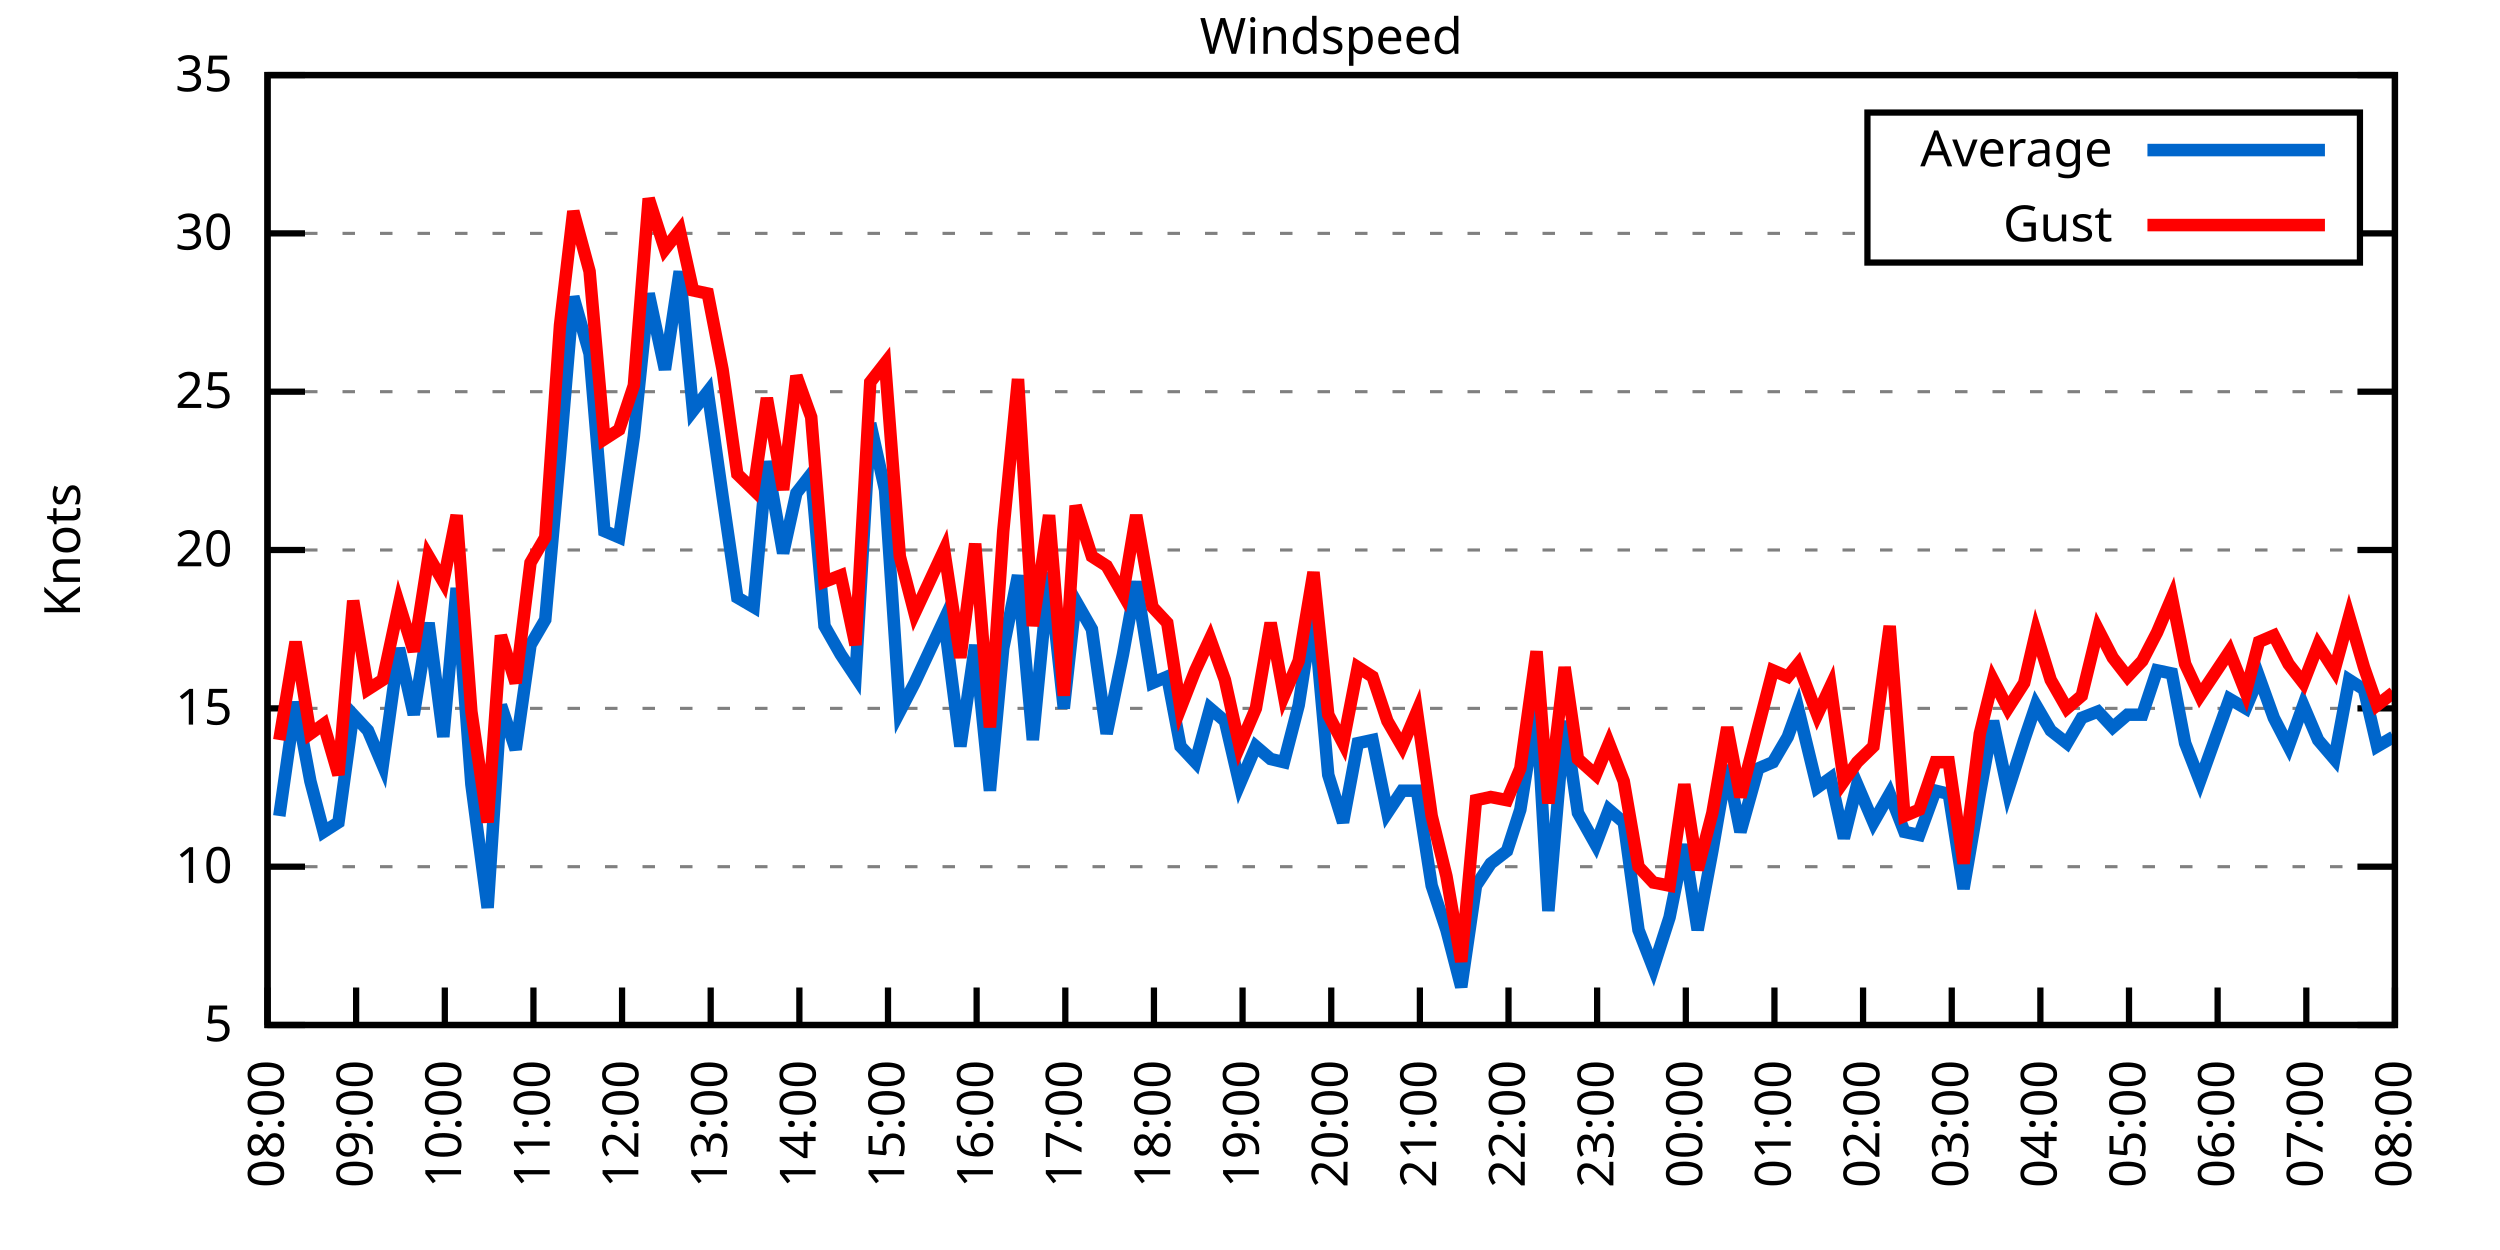
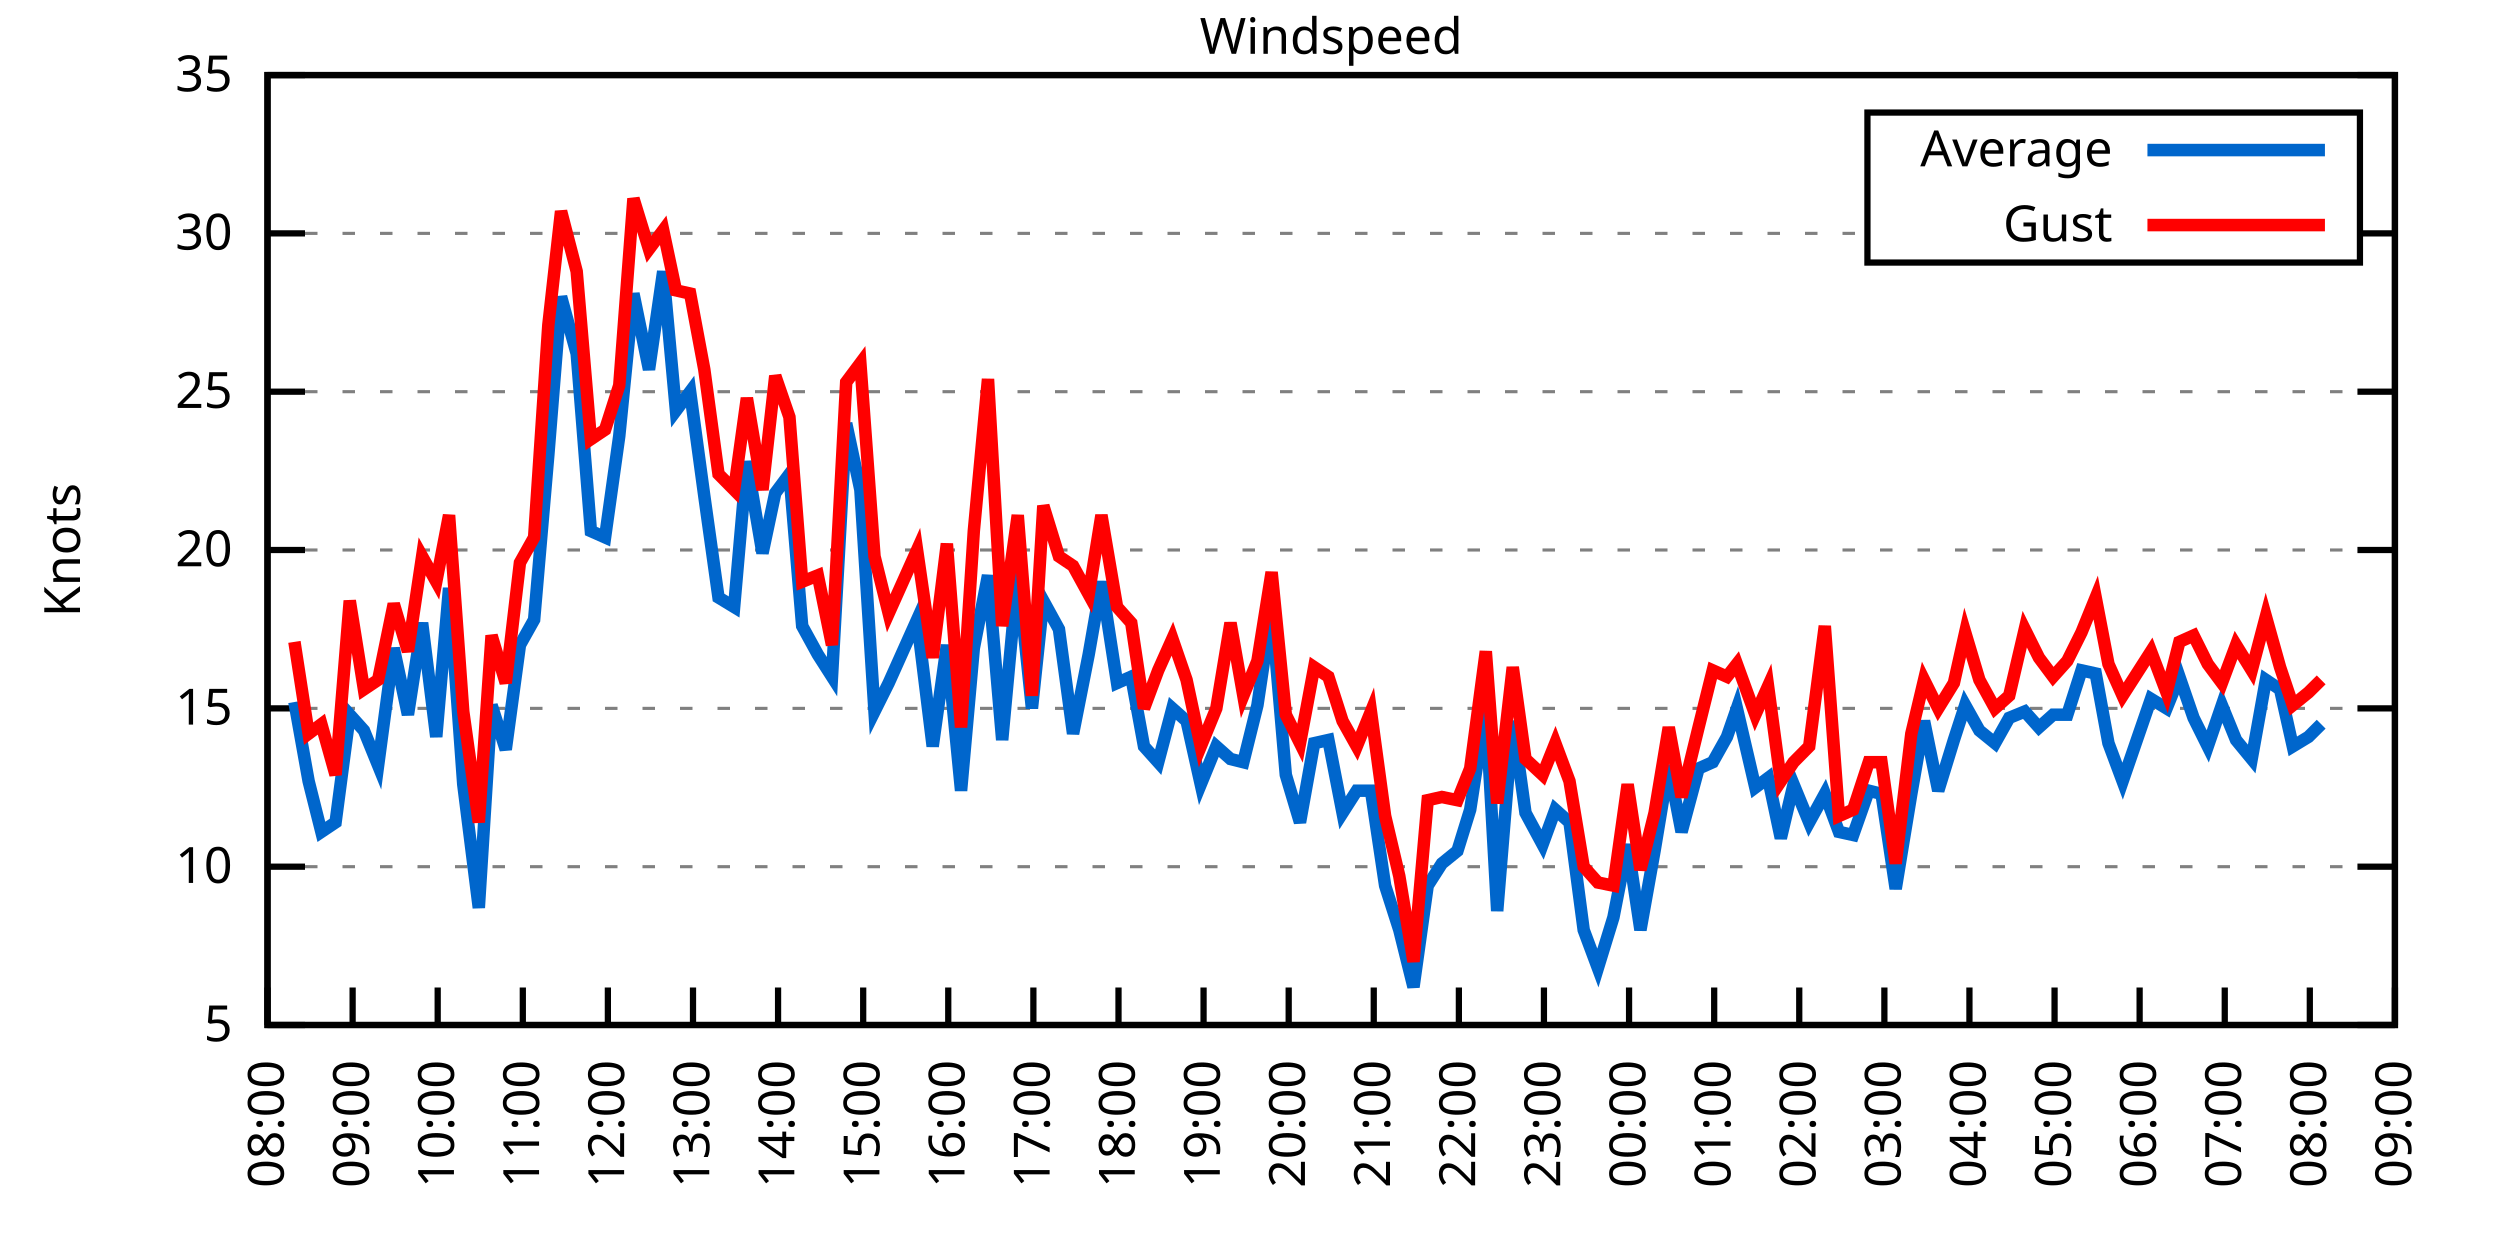
<svg xmlns="http://www.w3.org/2000/svg" xmlns:xlink="http://www.w3.org/1999/xlink" width="400" height="200" viewBox="0 0 400 200">
  <g id="gnuplot_canvas">
    <rect x="0" y="0" width="400" height="200" fill="none" />
    <defs>
      <circle id="gpDot" r="0.5" stroke-width="0.5" stroke="currentColor" />
      <path id="gpPt0" stroke-width="0.333" stroke="currentColor" d="M-1,0 h2 M0,-1 v2" />
      <path id="gpPt1" stroke-width="0.333" stroke="currentColor" d="M-1,-1 L1,1 M1,-1 L-1,1" />
      <path id="gpPt2" stroke-width="0.333" stroke="currentColor" d="M-1,0 L1,0 M0,-1 L0,1 M-1,-1 L1,1 M-1,1 L1,-1" />
      <rect id="gpPt3" stroke-width="0.333" stroke="currentColor" x="-1" y="-1" width="2" height="2" />
      <rect id="gpPt4" stroke-width="0.333" stroke="currentColor" fill="currentColor" x="-1" y="-1" width="2" height="2" />
      <circle id="gpPt5" stroke-width="0.333" stroke="currentColor" cx="0" cy="0" r="1" />
      <use xlink:href="#gpPt5" id="gpPt6" fill="currentColor" stroke="none" />
      <path id="gpPt7" stroke-width="0.333" stroke="currentColor" d="M0,-1.33 L-1.33,0.67 L1.33,0.67 z" />
      <use xlink:href="#gpPt7" id="gpPt8" fill="currentColor" stroke="none" />
      <use xlink:href="#gpPt7" id="gpPt9" stroke="currentColor" transform="rotate(180)" />
      <use xlink:href="#gpPt9" id="gpPt10" fill="currentColor" stroke="none" />
      <use xlink:href="#gpPt3" id="gpPt11" stroke="currentColor" transform="rotate(45)" />
      <use xlink:href="#gpPt11" id="gpPt12" fill="currentColor" stroke="none" />
      <path id="gpPt13" stroke-width="0.333" stroke="currentColor" d="M0,1.330 L1.265,0.411 L0.782,-1.067 L-0.782,-1.076 L-1.265,0.411 z" />
      <use xlink:href="#gpPt13" id="gpPt14" fill="currentColor" stroke="none" />
      <filter id="textbox" filterUnits="objectBoundingBox" x="0" y="0" height="1" width="1">
        <feFlood flood-color="white" flood-opacity="1" result="bgnd" />
        <feComposite in="SourceGraphic" in2="bgnd" operator="atop" />
      </filter>
      <filter id="greybox" filterUnits="objectBoundingBox" x="0" y="0" height="1" width="1">
        <feFlood flood-color="lightgrey" flood-opacity="1" result="grey" />
        <feComposite in="SourceGraphic" in2="grey" operator="atop" />
      </filter>
    </defs>
    <g fill="none" color="white" stroke="currentColor" stroke-width="1.00" stroke-linecap="butt" stroke-linejoin="miter">
</g>
    <g fill="none" color="black" stroke="currentColor" stroke-width="1.00" stroke-linecap="butt" stroke-linejoin="miter">
      <g stroke="none" shape-rendering="crispEdges">
        <polygon fill="rgb(255, 255, 255)" points="42.80,164.00 383.18,164.00 383.18,12.02 42.80,12.02 " />
      </g>
    </g>
    <g fill="none" color="black" stroke="currentColor" stroke-width="1.00" stroke-linecap="butt" stroke-linejoin="miter">
</g>
    <g fill="none" color="black" stroke="black" stroke-width="0.50" stroke-linecap="butt" stroke-linejoin="miter">
</g>
    <g fill="none" color="gray" stroke="currentColor" stroke-width="0.50" stroke-linecap="butt" stroke-linejoin="miter">
      <path stroke="gray" stroke-dasharray="2,4" class="gridline" d="M42.80,164.00 L383.19,164.00  " />
    </g>
    <g fill="none" color="gray" stroke="gray" stroke-width="1.00" stroke-linecap="butt" stroke-linejoin="miter">
</g>
    <g fill="none" color="black" stroke="currentColor" stroke-width="1.00" stroke-linecap="butt" stroke-linejoin="miter">
      <path stroke="black" d="M42.80,164.00 L48.80,164.00 M383.19,164.00 L377.19,164.00  " />
      <g transform="translate(37.20,166.60)" stroke="none" fill="black" font-family="Sans" font-size="8.00" text-anchor="end">
        <text>
          <tspan font-family="Sans"> 5</tspan>
        </text>
      </g>
    </g>
    <g fill="none" color="black" stroke="currentColor" stroke-width="1.00" stroke-linecap="butt" stroke-linejoin="miter">
</g>
    <g fill="none" color="black" stroke="black" stroke-width="0.50" stroke-linecap="butt" stroke-linejoin="miter">
</g>
    <g fill="none" color="gray" stroke="currentColor" stroke-width="0.50" stroke-linecap="butt" stroke-linejoin="miter">
      <path stroke="gray" stroke-dasharray="2,4" class="gridline" d="M42.80,138.67 L383.19,138.67  " />
    </g>
    <g fill="none" color="gray" stroke="gray" stroke-width="1.00" stroke-linecap="butt" stroke-linejoin="miter">
</g>
    <g fill="none" color="black" stroke="currentColor" stroke-width="1.00" stroke-linecap="butt" stroke-linejoin="miter">
      <path stroke="black" d="M42.80,138.67 L48.80,138.67 M383.19,138.67 L377.19,138.67  " />
      <g transform="translate(37.20,141.27)" stroke="none" fill="black" font-family="Sans" font-size="8.00" text-anchor="end">
        <text>
          <tspan font-family="Sans"> 10</tspan>
        </text>
      </g>
    </g>
    <g fill="none" color="black" stroke="currentColor" stroke-width="1.00" stroke-linecap="butt" stroke-linejoin="miter">
</g>
    <g fill="none" color="black" stroke="black" stroke-width="0.50" stroke-linecap="butt" stroke-linejoin="miter">
</g>
    <g fill="none" color="gray" stroke="currentColor" stroke-width="0.50" stroke-linecap="butt" stroke-linejoin="miter">
      <path stroke="gray" stroke-dasharray="2,4" class="gridline" d="M42.80,113.34 L383.19,113.34  " />
    </g>
    <g fill="none" color="gray" stroke="gray" stroke-width="1.00" stroke-linecap="butt" stroke-linejoin="miter">
</g>
    <g fill="none" color="black" stroke="currentColor" stroke-width="1.00" stroke-linecap="butt" stroke-linejoin="miter">
      <path stroke="black" d="M42.80,113.34 L48.80,113.34 M383.19,113.34 L377.19,113.34  " />
      <g transform="translate(37.20,115.94)" stroke="none" fill="black" font-family="Sans" font-size="8.00" text-anchor="end">
        <text>
          <tspan font-family="Sans"> 15</tspan>
        </text>
      </g>
    </g>
    <g fill="none" color="black" stroke="currentColor" stroke-width="1.00" stroke-linecap="butt" stroke-linejoin="miter">
</g>
    <g fill="none" color="black" stroke="black" stroke-width="0.50" stroke-linecap="butt" stroke-linejoin="miter">
</g>
    <g fill="none" color="gray" stroke="currentColor" stroke-width="0.50" stroke-linecap="butt" stroke-linejoin="miter">
      <path stroke="gray" stroke-dasharray="2,4" class="gridline" d="M42.80,88.00 L383.19,88.00  " />
    </g>
    <g fill="none" color="gray" stroke="gray" stroke-width="1.00" stroke-linecap="butt" stroke-linejoin="miter">
</g>
    <g fill="none" color="black" stroke="currentColor" stroke-width="1.00" stroke-linecap="butt" stroke-linejoin="miter">
      <path stroke="black" d="M42.80,88.00 L48.80,88.00 M383.19,88.00 L377.19,88.00  " />
      <g transform="translate(37.20,90.60)" stroke="none" fill="black" font-family="Sans" font-size="8.00" text-anchor="end">
        <text>
          <tspan font-family="Sans"> 20</tspan>
        </text>
      </g>
    </g>
    <g fill="none" color="black" stroke="currentColor" stroke-width="1.00" stroke-linecap="butt" stroke-linejoin="miter">
</g>
    <g fill="none" color="black" stroke="black" stroke-width="0.50" stroke-linecap="butt" stroke-linejoin="miter">
</g>
    <g fill="none" color="gray" stroke="currentColor" stroke-width="0.50" stroke-linecap="butt" stroke-linejoin="miter">
      <path stroke="gray" stroke-dasharray="2,4" class="gridline" d="M42.80,62.67 L383.19,62.67  " />
    </g>
    <g fill="none" color="gray" stroke="gray" stroke-width="1.00" stroke-linecap="butt" stroke-linejoin="miter">
</g>
    <g fill="none" color="black" stroke="currentColor" stroke-width="1.00" stroke-linecap="butt" stroke-linejoin="miter">
      <path stroke="black" d="M42.80,62.67 L48.80,62.67 M383.19,62.67 L377.19,62.67  " />
      <g transform="translate(37.20,65.27)" stroke="none" fill="black" font-family="Sans" font-size="8.00" text-anchor="end">
        <text>
          <tspan font-family="Sans"> 25</tspan>
        </text>
      </g>
    </g>
    <g fill="none" color="black" stroke="currentColor" stroke-width="1.00" stroke-linecap="butt" stroke-linejoin="miter">
</g>
    <g fill="none" color="black" stroke="black" stroke-width="0.50" stroke-linecap="butt" stroke-linejoin="miter">
</g>
    <g fill="none" color="gray" stroke="currentColor" stroke-width="0.50" stroke-linecap="butt" stroke-linejoin="miter">
      <path stroke="gray" stroke-dasharray="2,4" class="gridline" d="M42.80,37.34 L298.79,37.34 M377.59,37.34 L383.19,37.34  " />
    </g>
    <g fill="none" color="gray" stroke="gray" stroke-width="1.00" stroke-linecap="butt" stroke-linejoin="miter">
</g>
    <g fill="none" color="black" stroke="currentColor" stroke-width="1.00" stroke-linecap="butt" stroke-linejoin="miter">
      <path stroke="black" d="M42.80,37.34 L48.80,37.34 M383.19,37.34 L377.19,37.34  " />
      <g transform="translate(37.20,39.94)" stroke="none" fill="black" font-family="Sans" font-size="8.00" text-anchor="end">
        <text>
          <tspan font-family="Sans"> 30</tspan>
        </text>
      </g>
    </g>
    <g fill="none" color="black" stroke="currentColor" stroke-width="1.00" stroke-linecap="butt" stroke-linejoin="miter">
</g>
    <g fill="none" color="black" stroke="black" stroke-width="0.50" stroke-linecap="butt" stroke-linejoin="miter">
</g>
    <g fill="none" color="gray" stroke="currentColor" stroke-width="0.50" stroke-linecap="butt" stroke-linejoin="miter">
      <path stroke="gray" stroke-dasharray="2,4" class="gridline" d="M42.80,12.01 L383.19,12.01  " />
    </g>
    <g fill="none" color="gray" stroke="gray" stroke-width="1.00" stroke-linecap="butt" stroke-linejoin="miter">
</g>
    <g fill="none" color="black" stroke="currentColor" stroke-width="1.00" stroke-linecap="butt" stroke-linejoin="miter">
      <path stroke="black" d="M42.80,12.01 L48.80,12.01 M383.19,12.01 L377.19,12.01  " />
      <g transform="translate(37.20,14.61)" stroke="none" fill="black" font-family="Sans" font-size="8.00" text-anchor="end">
        <text>
          <tspan font-family="Sans"> 35</tspan>
        </text>
      </g>
    </g>
    <g fill="none" color="black" stroke="currentColor" stroke-width="1.00" stroke-linecap="butt" stroke-linejoin="miter">
      <path stroke="black" d="M42.80,164.00 L42.80,158.00  " />
      <g transform="translate(45.40,169.60) rotate(270.00)" stroke="none" fill="black" font-family="Sans" font-size="8.00" text-anchor="end">
        <text>
          <tspan font-family="Sans">08:00</tspan>
        </text>
      </g>
    </g>
    <g fill="none" color="black" stroke="currentColor" stroke-width="1.00" stroke-linecap="butt" stroke-linejoin="miter">
-       <path stroke="black" d="M56.98,164.00 L56.98,158.00  " />
-       <g transform="translate(59.58,169.60) rotate(270.00)" stroke="none" fill="black" font-family="Sans" font-size="8.00" text-anchor="end">
+       <path stroke="black" d="M56.42,164.00 L56.42,158.00  " />
+       <g transform="translate(59.02,169.60) rotate(270.00)" stroke="none" fill="black" font-family="Sans" font-size="8.00" text-anchor="end">
        <text>
          <tspan font-family="Sans">09:00</tspan>
        </text>
      </g>
    </g>
    <g fill="none" color="black" stroke="currentColor" stroke-width="1.00" stroke-linecap="butt" stroke-linejoin="miter">
-       <path stroke="black" d="M71.17,164.00 L71.17,158.00  " />
-       <g transform="translate(73.77,169.60) rotate(270.00)" stroke="none" fill="black" font-family="Sans" font-size="8.00" text-anchor="end">
+       <path stroke="black" d="M70.03,164.00 L70.03,158.00  " />
+       <g transform="translate(72.63,169.60) rotate(270.00)" stroke="none" fill="black" font-family="Sans" font-size="8.00" text-anchor="end">
        <text>
          <tspan font-family="Sans">10:00</tspan>
        </text>
      </g>
    </g>
    <g fill="none" color="black" stroke="currentColor" stroke-width="1.00" stroke-linecap="butt" stroke-linejoin="miter">
-       <path stroke="black" d="M85.35,164.00 L85.35,158.00  " />
-       <g transform="translate(87.95,169.60) rotate(270.00)" stroke="none" fill="black" font-family="Sans" font-size="8.00" text-anchor="end">
+       <path stroke="black" d="M83.65,164.00 L83.65,158.00  " />
+       <g transform="translate(86.25,169.60) rotate(270.00)" stroke="none" fill="black" font-family="Sans" font-size="8.00" text-anchor="end">
        <text>
          <tspan font-family="Sans">11:00</tspan>
        </text>
      </g>
    </g>
    <g fill="none" color="black" stroke="currentColor" stroke-width="1.00" stroke-linecap="butt" stroke-linejoin="miter">
-       <path stroke="black" d="M99.53,164.00 L99.53,158.00  " />
-       <g transform="translate(102.13,169.60) rotate(270.00)" stroke="none" fill="black" font-family="Sans" font-size="8.00" text-anchor="end">
+       <path stroke="black" d="M97.26,164.00 L97.26,158.00  " />
+       <g transform="translate(99.86,169.60) rotate(270.00)" stroke="none" fill="black" font-family="Sans" font-size="8.00" text-anchor="end">
        <text>
          <tspan font-family="Sans">12:00</tspan>
        </text>
      </g>
    </g>
    <g fill="none" color="black" stroke="currentColor" stroke-width="1.00" stroke-linecap="butt" stroke-linejoin="miter">
-       <path stroke="black" d="M113.71,164.00 L113.71,158.00  " />
-       <g transform="translate(116.31,169.60) rotate(270.00)" stroke="none" fill="black" font-family="Sans" font-size="8.00" text-anchor="end">
+       <path stroke="black" d="M110.88,164.00 L110.88,158.00  " />
+       <g transform="translate(113.48,169.60) rotate(270.00)" stroke="none" fill="black" font-family="Sans" font-size="8.00" text-anchor="end">
        <text>
          <tspan font-family="Sans">13:00</tspan>
        </text>
      </g>
    </g>
    <g fill="none" color="black" stroke="currentColor" stroke-width="1.00" stroke-linecap="butt" stroke-linejoin="miter">
-       <path stroke="black" d="M127.90,164.00 L127.90,158.00  " />
-       <g transform="translate(130.50,169.60) rotate(270.00)" stroke="none" fill="black" font-family="Sans" font-size="8.00" text-anchor="end">
+       <path stroke="black" d="M124.49,164.00 L124.49,158.00  " />
+       <g transform="translate(127.09,169.60) rotate(270.00)" stroke="none" fill="black" font-family="Sans" font-size="8.00" text-anchor="end">
        <text>
          <tspan font-family="Sans">14:00</tspan>
        </text>
      </g>
    </g>
    <g fill="none" color="black" stroke="currentColor" stroke-width="1.00" stroke-linecap="butt" stroke-linejoin="miter">
-       <path stroke="black" d="M142.08,164.00 L142.08,158.00  " />
-       <g transform="translate(144.68,169.60) rotate(270.00)" stroke="none" fill="black" font-family="Sans" font-size="8.00" text-anchor="end">
+       <path stroke="black" d="M138.11,164.00 L138.11,158.00  " />
+       <g transform="translate(140.71,169.60) rotate(270.00)" stroke="none" fill="black" font-family="Sans" font-size="8.00" text-anchor="end">
        <text>
          <tspan font-family="Sans">15:00</tspan>
        </text>
      </g>
    </g>
    <g fill="none" color="black" stroke="currentColor" stroke-width="1.00" stroke-linecap="butt" stroke-linejoin="miter">
-       <path stroke="black" d="M156.26,164.00 L156.26,158.00  " />
-       <g transform="translate(158.86,169.60) rotate(270.00)" stroke="none" fill="black" font-family="Sans" font-size="8.00" text-anchor="end">
+       <path stroke="black" d="M151.72,164.00 L151.72,158.00  " />
+       <g transform="translate(154.32,169.60) rotate(270.00)" stroke="none" fill="black" font-family="Sans" font-size="8.00" text-anchor="end">
        <text>
          <tspan font-family="Sans">16:00</tspan>
        </text>
      </g>
    </g>
    <g fill="none" color="black" stroke="currentColor" stroke-width="1.00" stroke-linecap="butt" stroke-linejoin="miter">
-       <path stroke="black" d="M170.45,164.00 L170.45,158.00  " />
-       <g transform="translate(173.05,169.60) rotate(270.00)" stroke="none" fill="black" font-family="Sans" font-size="8.00" text-anchor="end">
+       <path stroke="black" d="M165.34,164.00 L165.34,158.00  " />
+       <g transform="translate(167.94,169.60) rotate(270.00)" stroke="none" fill="black" font-family="Sans" font-size="8.00" text-anchor="end">
        <text>
          <tspan font-family="Sans">17:00</tspan>
        </text>
      </g>
    </g>
    <g fill="none" color="black" stroke="currentColor" stroke-width="1.00" stroke-linecap="butt" stroke-linejoin="miter">
-       <path stroke="black" d="M184.63,164.00 L184.63,158.00  " />
-       <g transform="translate(187.23,169.60) rotate(270.00)" stroke="none" fill="black" font-family="Sans" font-size="8.00" text-anchor="end">
+       <path stroke="black" d="M178.96,164.00 L178.96,158.00  " />
+       <g transform="translate(181.56,169.60) rotate(270.00)" stroke="none" fill="black" font-family="Sans" font-size="8.00" text-anchor="end">
        <text>
          <tspan font-family="Sans">18:00</tspan>
        </text>
      </g>
    </g>
    <g fill="none" color="black" stroke="currentColor" stroke-width="1.00" stroke-linecap="butt" stroke-linejoin="miter">
-       <path stroke="black" d="M198.81,164.00 L198.81,158.00  " />
-       <g transform="translate(201.41,169.60) rotate(270.00)" stroke="none" fill="black" font-family="Sans" font-size="8.00" text-anchor="end">
+       <path stroke="black" d="M192.57,164.00 L192.57,158.00  " />
+       <g transform="translate(195.17,169.60) rotate(270.00)" stroke="none" fill="black" font-family="Sans" font-size="8.00" text-anchor="end">
        <text>
          <tspan font-family="Sans">19:00</tspan>
        </text>
      </g>
    </g>
    <g fill="none" color="black" stroke="currentColor" stroke-width="1.00" stroke-linecap="butt" stroke-linejoin="miter">
-       <path stroke="black" d="M213.00,164.00 L213.00,158.00  " />
-       <g transform="translate(215.60,169.60) rotate(270.00)" stroke="none" fill="black" font-family="Sans" font-size="8.00" text-anchor="end">
+       <path stroke="black" d="M206.19,164.00 L206.19,158.00  " />
+       <g transform="translate(208.79,169.60) rotate(270.00)" stroke="none" fill="black" font-family="Sans" font-size="8.00" text-anchor="end">
        <text>
          <tspan font-family="Sans">20:00</tspan>
        </text>
      </g>
    </g>
    <g fill="none" color="black" stroke="currentColor" stroke-width="1.00" stroke-linecap="butt" stroke-linejoin="miter">
-       <path stroke="black" d="M227.18,164.00 L227.18,158.00  " />
-       <g transform="translate(229.78,169.60) rotate(270.00)" stroke="none" fill="black" font-family="Sans" font-size="8.00" text-anchor="end">
+       <path stroke="black" d="M219.80,164.00 L219.80,158.00  " />
+       <g transform="translate(222.40,169.60) rotate(270.00)" stroke="none" fill="black" font-family="Sans" font-size="8.00" text-anchor="end">
        <text>
          <tspan font-family="Sans">21:00</tspan>
        </text>
      </g>
    </g>
    <g fill="none" color="black" stroke="currentColor" stroke-width="1.00" stroke-linecap="butt" stroke-linejoin="miter">
-       <path stroke="black" d="M241.36,164.00 L241.36,158.00  " />
-       <g transform="translate(243.96,169.60) rotate(270.00)" stroke="none" fill="black" font-family="Sans" font-size="8.00" text-anchor="end">
+       <path stroke="black" d="M233.42,164.00 L233.42,158.00  " />
+       <g transform="translate(236.02,169.60) rotate(270.00)" stroke="none" fill="black" font-family="Sans" font-size="8.00" text-anchor="end">
        <text>
          <tspan font-family="Sans">22:00</tspan>
        </text>
      </g>
    </g>
    <g fill="none" color="black" stroke="currentColor" stroke-width="1.00" stroke-linecap="butt" stroke-linejoin="miter">
-       <path stroke="black" d="M255.54,164.00 L255.54,158.00  " />
-       <g transform="translate(258.14,169.60) rotate(270.00)" stroke="none" fill="black" font-family="Sans" font-size="8.00" text-anchor="end">
+       <path stroke="black" d="M247.03,164.00 L247.03,158.00  " />
+       <g transform="translate(249.63,169.60) rotate(270.00)" stroke="none" fill="black" font-family="Sans" font-size="8.00" text-anchor="end">
        <text>
          <tspan font-family="Sans">23:00</tspan>
        </text>
      </g>
    </g>
    <g fill="none" color="black" stroke="currentColor" stroke-width="1.00" stroke-linecap="butt" stroke-linejoin="miter">
-       <path stroke="black" d="M269.73,164.00 L269.73,158.00  " />
-       <g transform="translate(272.33,169.60) rotate(270.00)" stroke="none" fill="black" font-family="Sans" font-size="8.00" text-anchor="end">
+       <path stroke="black" d="M260.65,164.00 L260.65,158.00  " />
+       <g transform="translate(263.25,169.60) rotate(270.00)" stroke="none" fill="black" font-family="Sans" font-size="8.00" text-anchor="end">
        <text>
          <tspan font-family="Sans">00:00</tspan>
        </text>
      </g>
    </g>
    <g fill="none" color="black" stroke="currentColor" stroke-width="1.00" stroke-linecap="butt" stroke-linejoin="miter">
-       <path stroke="black" d="M283.91,164.00 L283.91,158.00  " />
-       <g transform="translate(286.51,169.60) rotate(270.00)" stroke="none" fill="black" font-family="Sans" font-size="8.00" text-anchor="end">
+       <path stroke="black" d="M274.27,164.00 L274.27,158.00  " />
+       <g transform="translate(276.87,169.60) rotate(270.00)" stroke="none" fill="black" font-family="Sans" font-size="8.00" text-anchor="end">
        <text>
          <tspan font-family="Sans">01:00</tspan>
        </text>
      </g>
    </g>
    <g fill="none" color="black" stroke="currentColor" stroke-width="1.00" stroke-linecap="butt" stroke-linejoin="miter">
-       <path stroke="black" d="M298.09,164.00 L298.09,158.00  " />
-       <g transform="translate(300.69,169.60) rotate(270.00)" stroke="none" fill="black" font-family="Sans" font-size="8.00" text-anchor="end">
+       <path stroke="black" d="M287.88,164.00 L287.88,158.00  " />
+       <g transform="translate(290.48,169.60) rotate(270.00)" stroke="none" fill="black" font-family="Sans" font-size="8.00" text-anchor="end">
        <text>
          <tspan font-family="Sans">02:00</tspan>
        </text>
      </g>
    </g>
    <g fill="none" color="black" stroke="currentColor" stroke-width="1.00" stroke-linecap="butt" stroke-linejoin="miter">
-       <path stroke="black" d="M312.28,164.00 L312.28,158.00  " />
-       <g transform="translate(314.88,169.60) rotate(270.00)" stroke="none" fill="black" font-family="Sans" font-size="8.00" text-anchor="end">
+       <path stroke="black" d="M301.50,164.00 L301.50,158.00  " />
+       <g transform="translate(304.10,169.60) rotate(270.00)" stroke="none" fill="black" font-family="Sans" font-size="8.00" text-anchor="end">
        <text>
          <tspan font-family="Sans">03:00</tspan>
        </text>
      </g>
    </g>
    <g fill="none" color="black" stroke="currentColor" stroke-width="1.00" stroke-linecap="butt" stroke-linejoin="miter">
-       <path stroke="black" d="M326.46,164.00 L326.46,158.00  " />
-       <g transform="translate(329.06,169.60) rotate(270.00)" stroke="none" fill="black" font-family="Sans" font-size="8.00" text-anchor="end">
+       <path stroke="black" d="M315.11,164.00 L315.11,158.00  " />
+       <g transform="translate(317.71,169.60) rotate(270.00)" stroke="none" fill="black" font-family="Sans" font-size="8.00" text-anchor="end">
        <text>
          <tspan font-family="Sans">04:00</tspan>
        </text>
      </g>
    </g>
    <g fill="none" color="black" stroke="currentColor" stroke-width="1.00" stroke-linecap="butt" stroke-linejoin="miter">
-       <path stroke="black" d="M340.64,164.00 L340.64,158.00  " />
-       <g transform="translate(343.24,169.60) rotate(270.00)" stroke="none" fill="black" font-family="Sans" font-size="8.00" text-anchor="end">
+       <path stroke="black" d="M328.73,164.00 L328.73,158.00  " />
+       <g transform="translate(331.33,169.60) rotate(270.00)" stroke="none" fill="black" font-family="Sans" font-size="8.00" text-anchor="end">
        <text>
          <tspan font-family="Sans">05:00</tspan>
        </text>
      </g>
    </g>
    <g fill="none" color="black" stroke="currentColor" stroke-width="1.00" stroke-linecap="butt" stroke-linejoin="miter">
-       <path stroke="black" d="M354.82,164.00 L354.82,158.00  " />
-       <g transform="translate(357.42,169.60) rotate(270.00)" stroke="none" fill="black" font-family="Sans" font-size="8.00" text-anchor="end">
+       <path stroke="black" d="M342.34,164.00 L342.34,158.00  " />
+       <g transform="translate(344.94,169.60) rotate(270.00)" stroke="none" fill="black" font-family="Sans" font-size="8.00" text-anchor="end">
        <text>
          <tspan font-family="Sans">06:00</tspan>
        </text>
      </g>
    </g>
    <g fill="none" color="black" stroke="currentColor" stroke-width="1.00" stroke-linecap="butt" stroke-linejoin="miter">
-       <path stroke="black" d="M369.01,164.00 L369.01,158.00  " />
-       <g transform="translate(371.61,169.60) rotate(270.00)" stroke="none" fill="black" font-family="Sans" font-size="8.00" text-anchor="end">
+       <path stroke="black" d="M355.96,164.00 L355.96,158.00  " />
+       <g transform="translate(358.56,169.60) rotate(270.00)" stroke="none" fill="black" font-family="Sans" font-size="8.00" text-anchor="end">
        <text>
          <tspan font-family="Sans">07:00</tspan>
+         </text>
+       </g>
+     </g>
+     <g fill="none" color="black" stroke="currentColor" stroke-width="1.00" stroke-linecap="butt" stroke-linejoin="miter">
+       <path stroke="black" d="M369.57,164.00 L369.57,158.00  " />
+       <g transform="translate(372.17,169.60) rotate(270.00)" stroke="none" fill="black" font-family="Sans" font-size="8.00" text-anchor="end">
+         <text>
+           <tspan font-family="Sans">08:00</tspan>
        </text>
      </g>
    </g>
    <g fill="none" color="black" stroke="currentColor" stroke-width="1.00" stroke-linecap="butt" stroke-linejoin="miter">
      <path stroke="black" d="M383.19,164.00 L383.19,158.00  " />
      <g transform="translate(385.79,169.60) rotate(270.00)" stroke="none" fill="black" font-family="Sans" font-size="8.00" text-anchor="end">
        <text>
-           <tspan font-family="Sans">08:00</tspan>
+           <tspan font-family="Sans">09:00</tspan>
        </text>
      </g>
    </g>
    <g fill="none" color="black" stroke="currentColor" stroke-width="1.00" stroke-linecap="butt" stroke-linejoin="miter">
</g>
    <g fill="none" color="black" stroke="currentColor" stroke-width="1.00" stroke-linecap="butt" stroke-linejoin="miter">
      <path stroke="black" d="M42.80,12.01 L42.80,164.00 L383.19,164.00 L383.19,12.01 L42.80,12.01 Z  " />
    </g>
    <g fill="none" color="black" stroke="currentColor" stroke-width="1.00" stroke-linecap="butt" stroke-linejoin="miter">
</g>
    <g fill="none" color="black" stroke="currentColor" stroke-width="1.00" stroke-linecap="butt" stroke-linejoin="miter">
      <path stroke="black" d="M298.79,42.01 L298.79,18.01 L377.59,18.01 L377.59,42.01 L298.79,42.01 Z  " />
    </g>
    <g id="Windspeed_plot_1">
      <g fill="none" color="white" stroke="black" stroke-width="2.00" stroke-linecap="butt" stroke-linejoin="miter">
</g>
      <g fill="none" color="black" stroke="currentColor" stroke-width="2.00" stroke-linecap="butt" stroke-linejoin="miter">
        <g transform="translate(337.99,26.61)" stroke="none" fill="black" font-family="Sans" font-size="8.00" text-anchor="end">
          <text>
            <tspan font-family="Sans">Average</tspan>
          </text>
        </g>
      </g>
      <g fill="none" color="black" stroke="currentColor" stroke-width="2.00" stroke-linecap="butt" stroke-linejoin="miter">
-         <path stroke="rgb(  0, 102, 204)" d="M343.59,24.01 L371.99,24.01 M44.69,130.56 L47.29,112.32 L49.66,124.99 L51.78,133.10 L54.15,131.58 L56.51,114.35   L58.87,116.88 L61.24,122.46 L63.84,103.71 L66.20,114.35 L68.57,99.66 L70.93,117.90 L73.06,94.08 L75.42,125.50   L78.02,145.25 L80.15,112.83 L82.51,119.92 L84.88,103.20 L87.24,99.15 L89.60,72.81 L91.73,47.47 L94.33,56.59   L96.70,84.97 L99.06,85.98 L101.42,69.77 L103.79,46.97 L106.39,59.13 L108.75,43.42 L110.88,65.71 L113.24,62.67   L115.61,79.39 L117.97,95.60 L120.57,97.12 L122.70,73.82 L125.30,88.51 L127.42,78.89 L129.79,75.85 L131.92,100.16   L134.52,104.72 L136.88,108.27 L139.24,67.74 L141.61,78.38 L143.97,113.84 L146.34,109.28 L151.06,99.15 L153.66,119.42   L156.03,103.20 L158.39,126.51 L160.52,103.71 L162.88,92.06 L165.25,118.40 L167.85,91.55 L170.21,113.34 L172.10,96.11   L174.70,100.67 L177.06,117.39 L179.67,104.72 L181.79,93.07 L184.39,109.28 L186.76,108.27 L188.88,119.42 L191.25,121.95   L193.61,113.34 L195.98,115.36 L198.34,125.50 L200.94,119.42 L203.30,121.44 L205.43,121.95 L207.79,112.83 L210.16,97.63   L212.52,123.98 L214.89,131.58 L217.25,118.91 L219.61,118.40 L221.98,130.06 L224.34,126.51 L226.71,126.51 L229.07,141.71   L231.43,148.80 L233.80,157.92 L236.16,141.71 L238.52,138.16 L241.12,136.14 L243.25,129.55 L245.85,113.34 L247.74,145.76   L250.34,115.36 L252.47,130.06 L255.31,135.12 L257.43,129.55 L259.80,131.58 L262.16,148.80 L264.53,154.88 L267.13,146.77   L269.49,135.12 L271.62,148.80 L273.98,136.14 L276.35,122.46 L278.47,133.10 L281.31,122.96 L283.67,121.95 L286.04,117.90   L287.69,113.34 L290.76,126.00 L292.89,124.48 L295.02,134.11 L297.15,125.50 L299.75,131.58 L302.35,127.02 L304.71,133.10   L307.08,133.60 L309.68,126.51 L311.80,127.02 L314.17,142.21 L316.77,127.02 L318.89,115.36 L321.26,126.51 L323.86,118.40   L325.75,112.83 L328.11,116.88 L330.71,118.91 L333.08,114.86 L335.68,113.84 L338.04,116.38 L340.40,114.35 L342.77,114.35   L345.13,107.26 L347.50,107.76 L349.62,118.91 L351.99,124.99 L356.72,111.82 L359.32,113.34 L361.44,108.27 L363.81,114.86   L366.17,119.42 L368.53,112.83 L370.90,118.40 L373.50,121.44 L375.86,108.78 L378.23,110.30 L380.35,119.42 L382.95,117.90    " />
+         <path stroke="rgb(  0, 102, 204)" d="M343.59,24.01 L371.99,24.01 M47.11,112.32 L49.38,124.99 L51.42,133.10 L53.69,131.58 L55.96,114.35 L58.23,116.88   L60.50,122.46 L63.00,103.71 L65.27,114.35 L67.54,99.66 L69.80,117.90 L71.85,94.08 L74.12,125.50 L76.61,145.25   L78.65,112.83 L80.92,119.92 L83.19,103.20 L85.46,99.15 L87.73,72.81 L89.77,47.47 L92.27,56.59 L94.54,84.97   L96.81,85.98 L99.08,69.77 L101.35,46.97 L103.84,59.13 L106.11,43.42 L108.15,65.71 L110.42,62.67 L112.69,79.39   L114.96,95.60 L117.46,97.12 L119.50,73.82 L122.00,88.51 L124.04,78.89 L126.31,75.85 L128.35,100.16 L130.85,104.72   L133.12,108.27 L135.39,67.74 L137.66,78.38 L139.92,113.84 L142.19,109.28 L146.73,99.15 L149.23,119.42 L151.50,103.20   L153.77,126.51 L155.81,103.71 L158.08,92.06 L160.35,118.40 L162.84,91.55 L165.11,113.34 L166.93,96.11 L169.43,100.67   L171.69,117.39 L174.19,104.72 L176.23,93.07 L178.73,109.28 L181.00,108.27 L183.04,119.42 L185.31,121.95 L187.58,113.34   L189.85,115.36 L192.12,125.50 L194.61,119.42 L196.88,121.44 L198.93,121.95 L201.19,112.83 L203.46,97.63 L205.73,123.98   L208.00,131.58 L210.27,118.91 L212.54,118.40 L214.81,130.06 L217.08,126.51 L219.35,126.51 L221.62,141.71 L223.89,148.80   L226.16,157.92 L228.43,141.71 L230.70,138.16 L233.19,136.14 L235.23,129.55 L237.73,113.34 L239.55,145.76 L242.04,115.36   L244.08,130.06 L246.81,135.12 L248.85,129.55 L251.12,131.58 L253.39,148.80 L255.66,154.88 L258.15,146.77 L260.42,135.12   L262.47,148.80 L264.73,136.14 L267.00,122.46 L269.05,133.10 L271.77,122.96 L274.04,121.95 L276.31,117.90 L277.90,113.34   L280.85,126.00 L282.89,124.48 L284.93,134.11 L286.97,125.50 L289.47,131.58 L291.97,127.02 L294.23,133.10 L296.50,133.60   L299.00,126.51 L301.04,127.02 L303.31,142.21 L305.81,127.02 L307.85,115.36 L310.12,126.51 L312.62,118.40 L314.43,112.83   L316.70,116.88 L319.20,118.91 L321.47,114.86 L323.96,113.84 L326.23,116.38 L328.50,114.35 L330.77,114.35 L333.04,107.26   L335.31,107.76 L337.35,118.91 L339.62,124.99 L344.16,111.82 L346.65,113.34 L348.70,108.27 L350.97,114.86 L353.24,119.42   L355.50,112.83 L357.77,118.40 L360.27,121.44 L362.54,108.78 L364.81,110.30 L366.85,119.42 L369.35,117.90 L371.39,115.87    " />
      </g>
    </g>
    <g id="Windspeed_plot_2">
      <g fill="none" color="black" stroke="currentColor" stroke-width="2.00" stroke-linecap="butt" stroke-linejoin="miter">
        <g transform="translate(337.99,38.61)" stroke="none" fill="black" font-family="Sans" font-size="8.00" text-anchor="end">
          <text>
            <tspan font-family="Sans">Gust</tspan>
          </text>
        </g>
      </g>
      <g fill="none" color="black" stroke="currentColor" stroke-width="2.00" stroke-linecap="butt" stroke-linejoin="miter">
-         <path stroke="rgb(255,   0,   0)" d="M343.59,36.01 L371.99,36.01 M44.69,118.40 L47.29,102.70 L49.66,117.39 L51.78,115.87 L54.15,123.98 L56.51,96.11   L58.87,110.30 L61.24,108.78 L63.84,96.62 L66.20,104.22 L68.57,89.02 L70.93,93.07 L73.06,82.43 L75.42,113.84   L78.02,131.58 L80.15,101.68 L82.51,109.28 L84.88,90.03 L87.24,85.98 L89.60,52.03 L91.73,33.80 L94.33,43.42   L96.70,70.27 L99.06,68.75 L101.42,61.66 L103.79,31.77 L106.39,39.87 L108.75,36.84 L110.88,46.46 L113.24,46.97   L115.61,59.13 L117.97,75.85 L120.57,78.38 L122.70,63.69 L125.30,78.38 L127.42,60.14 L129.79,66.73 L131.92,93.07   L134.52,92.06 L136.88,103.20 L139.24,61.15 L141.61,58.11 L143.97,89.02 L146.34,98.14 L151.06,88.00 L153.66,105.23   L156.03,86.99 L158.39,116.38 L160.52,84.97 L162.88,60.65 L165.25,100.16 L167.85,82.43 L170.21,111.31 L172.10,80.91   L174.70,89.02 L177.06,90.54 L179.67,95.10 L181.79,82.43 L184.39,97.12 L186.76,99.66 L188.88,113.34 L191.25,107.26   L193.61,102.19 L195.98,108.78 L198.34,119.42 L200.94,113.34 L203.30,99.66 L205.43,111.31 L207.79,105.74 L210.16,91.55   L212.52,114.35 L214.89,118.91 L217.25,106.75 L219.61,108.27 L221.98,115.36 L224.34,119.42 L226.71,113.84 L229.07,130.56   L231.43,140.19 L233.80,153.87 L236.16,128.03 L238.52,127.52 L241.12,128.03 L243.25,122.96 L245.85,104.22 L247.74,128.54   L250.34,106.75 L252.47,121.44 L255.31,123.98 L257.43,118.91 L259.80,124.99 L262.16,138.67 L264.53,141.20 L267.13,141.71   L269.49,125.50 L271.62,139.17 L273.98,130.06 L276.35,116.38 L278.47,127.52 L281.31,116.38 L283.67,107.26 L286.04,108.27   L287.69,106.24 L290.76,114.35 L292.89,109.79 L295.02,124.99 L297.15,121.95 L299.75,119.42 L302.35,100.16 L304.71,130.56   L307.08,129.55 L309.68,121.95 L311.80,121.95 L314.17,138.16 L316.77,117.39 L318.89,108.78 L321.26,113.34 L323.86,109.28   L325.75,101.18 L328.11,108.78 L330.71,113.34 L333.08,111.31 L335.68,100.67 L338.04,105.23 L340.40,108.27 L342.77,105.74   L345.13,101.18 L347.50,95.60 L349.62,106.24 L351.99,111.31 L356.72,104.22 L359.32,110.80 L361.44,102.70 L363.81,101.68   L366.17,106.24 L368.53,109.28 L370.90,103.20 L373.50,107.26 L375.86,98.64 L378.23,106.75 L380.35,112.83 L382.95,110.80    " />
+         <path stroke="rgb(255,   0,   0)" d="M343.59,36.01 L371.99,36.01 M47.11,102.70 L49.38,117.39 L51.42,115.87 L53.69,123.98 L55.96,96.11 L58.23,110.30   L60.50,108.78 L63.00,96.62 L65.27,104.22 L67.54,89.02 L69.80,93.07 L71.85,82.43 L74.12,113.84 L76.61,131.58   L78.65,101.68 L80.92,109.28 L83.19,90.03 L85.46,85.98 L87.73,52.03 L89.77,33.80 L92.27,43.42 L94.54,70.27   L96.81,68.75 L99.08,61.66 L101.35,31.77 L103.84,39.87 L106.11,36.84 L108.15,46.46 L110.42,46.97 L112.69,59.13   L114.96,75.85 L117.46,78.38 L119.50,63.69 L122.00,78.38 L124.04,60.14 L126.31,66.73 L128.35,93.07 L130.85,92.06   L133.12,103.20 L135.39,61.15 L137.66,58.11 L139.92,89.02 L142.19,98.14 L146.73,88.00 L149.23,105.23 L151.50,86.99   L153.77,116.38 L155.81,84.97 L158.08,60.65 L160.35,100.16 L162.84,82.43 L165.11,111.31 L166.93,80.91 L169.43,89.02   L171.69,90.54 L174.19,95.10 L176.23,82.43 L178.73,97.12 L181.00,99.66 L183.04,113.34 L185.31,107.26 L187.58,102.19   L189.85,108.78 L192.12,119.42 L194.61,113.34 L196.88,99.66 L198.93,111.31 L201.19,105.74 L203.46,91.55 L205.73,114.35   L208.00,118.91 L210.27,106.75 L212.54,108.27 L214.81,115.36 L217.08,119.42 L219.35,113.84 L221.62,130.56 L223.89,140.19   L226.16,153.87 L228.43,128.03 L230.70,127.52 L233.19,128.03 L235.23,122.96 L237.73,104.22 L239.55,128.54 L242.04,106.75   L244.08,121.44 L246.81,123.98 L248.85,118.91 L251.12,124.99 L253.39,138.67 L255.66,141.20 L258.15,141.71 L260.42,125.50   L262.47,139.17 L264.73,130.06 L267.00,116.38 L269.05,127.52 L271.77,116.38 L274.04,107.26 L276.31,108.27 L277.90,106.24   L280.85,114.35 L282.89,109.79 L284.93,124.99 L286.97,121.95 L289.47,119.42 L291.97,100.16 L294.23,130.56 L296.50,129.55   L299.00,121.95 L301.04,121.95 L303.31,138.16 L305.81,117.39 L307.85,108.78 L310.12,113.34 L312.62,109.28 L314.43,101.18   L316.70,108.78 L319.20,113.34 L321.47,111.31 L323.96,100.67 L326.23,105.23 L328.50,108.27 L330.77,105.74 L333.04,101.18   L335.31,95.60 L337.35,106.24 L339.62,111.31 L344.16,104.22 L346.65,110.80 L348.70,102.70 L350.97,101.68 L353.24,106.24   L355.50,109.28 L357.77,103.20 L360.27,107.26 L362.54,98.64 L364.81,106.75 L366.85,112.83 L369.35,110.80 L371.39,108.78    " />
      </g>
    </g>
    <g fill="none" color="black" stroke="currentColor" stroke-width="2.00" stroke-linecap="butt" stroke-linejoin="miter">
</g>
    <g fill="none" color="black" stroke="black" stroke-width="1.00" stroke-linecap="butt" stroke-linejoin="miter">
</g>
    <g fill="none" color="black" stroke="currentColor" stroke-width="1.00" stroke-linecap="butt" stroke-linejoin="miter">
      <path stroke="black" d="M42.80,12.01 L42.80,164.00 L383.19,164.00 L383.19,12.01 L42.80,12.01 Z  " />
      <g transform="translate(12.80,88.01) rotate(270.00)" stroke="none" fill="black" font-family="Sans" font-size="8.00" text-anchor="middle">
        <text>
          <tspan font-family="Sans">Knots</tspan>
        </text>
      </g>
    </g>
    <g fill="none" color="black" stroke="currentColor" stroke-width="1.00" stroke-linecap="butt" stroke-linejoin="miter">
</g>
    <g fill="none" color="black" stroke="currentColor" stroke-width="1.00" stroke-linecap="butt" stroke-linejoin="miter">
      <g transform="translate(212.99,8.61)" stroke="none" fill="black" font-family="Sans" font-size="8.00" text-anchor="middle">
        <text>
          <tspan font-family="Sans">Windspeed</tspan>
        </text>
      </g>
    </g>
    <g fill="none" color="black" stroke="currentColor" stroke-width="1.00" stroke-linecap="butt" stroke-linejoin="miter">
</g>
  </g>
</svg>
